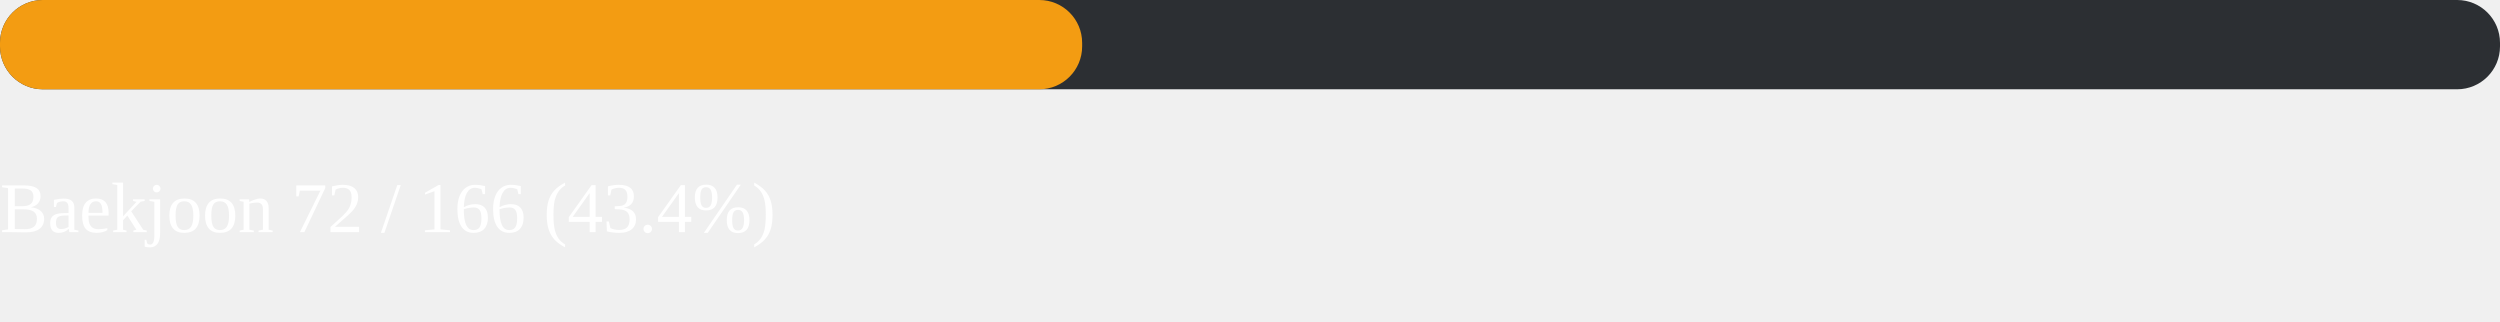
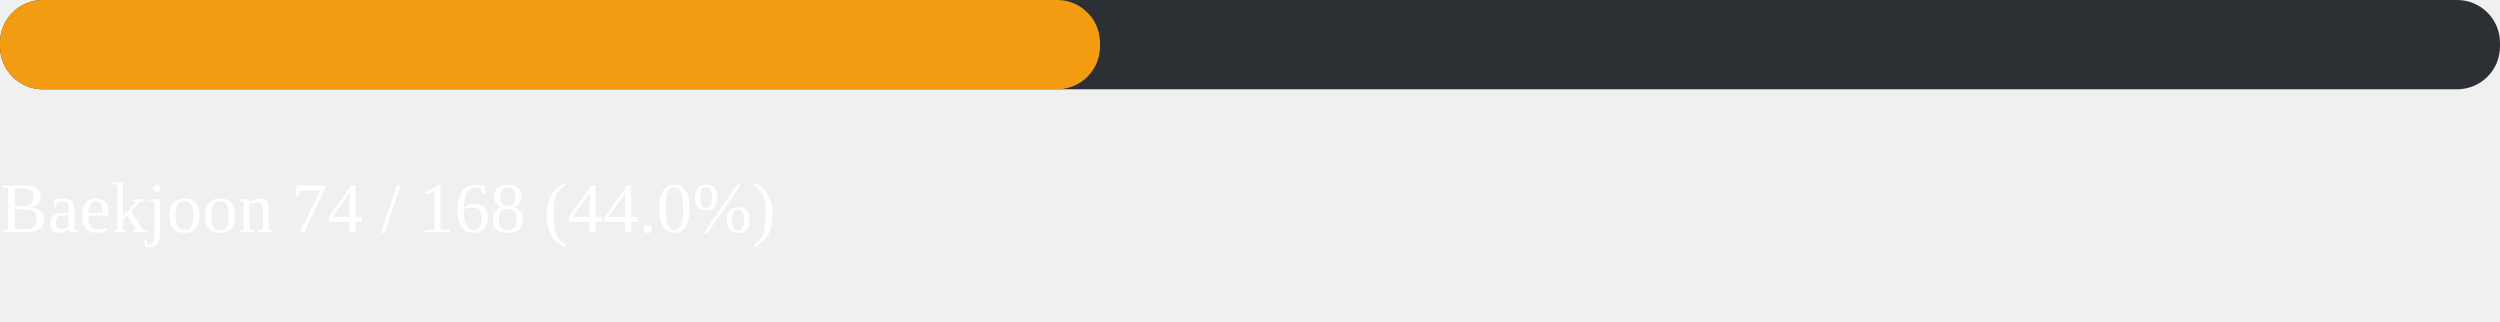
<svg xmlns="http://www.w3.org/2000/svg" width="700" height="90">
  <rect width="700" height="25" fill="#2c2f33" rx="12" />
-   <rect width="303" height="25" fill="#f39c12" rx="12">
-     <animate attributeName="width" from="0" to="303" dur="1.2s" fill="freeze" />
+   <rect width="308" height="25" fill="#f39c12" rx="12">
+     <animate attributeName="width" from="0" to="308" dur="1.2s" fill="freeze" />
  </rect>
  <text x="0" y="65" fill="white" font-size="20">
-     Baekjoon  72 / 166  (43.4%)
+     Baekjoon  74 / 168  (44.0%)
  </text>
</svg>
